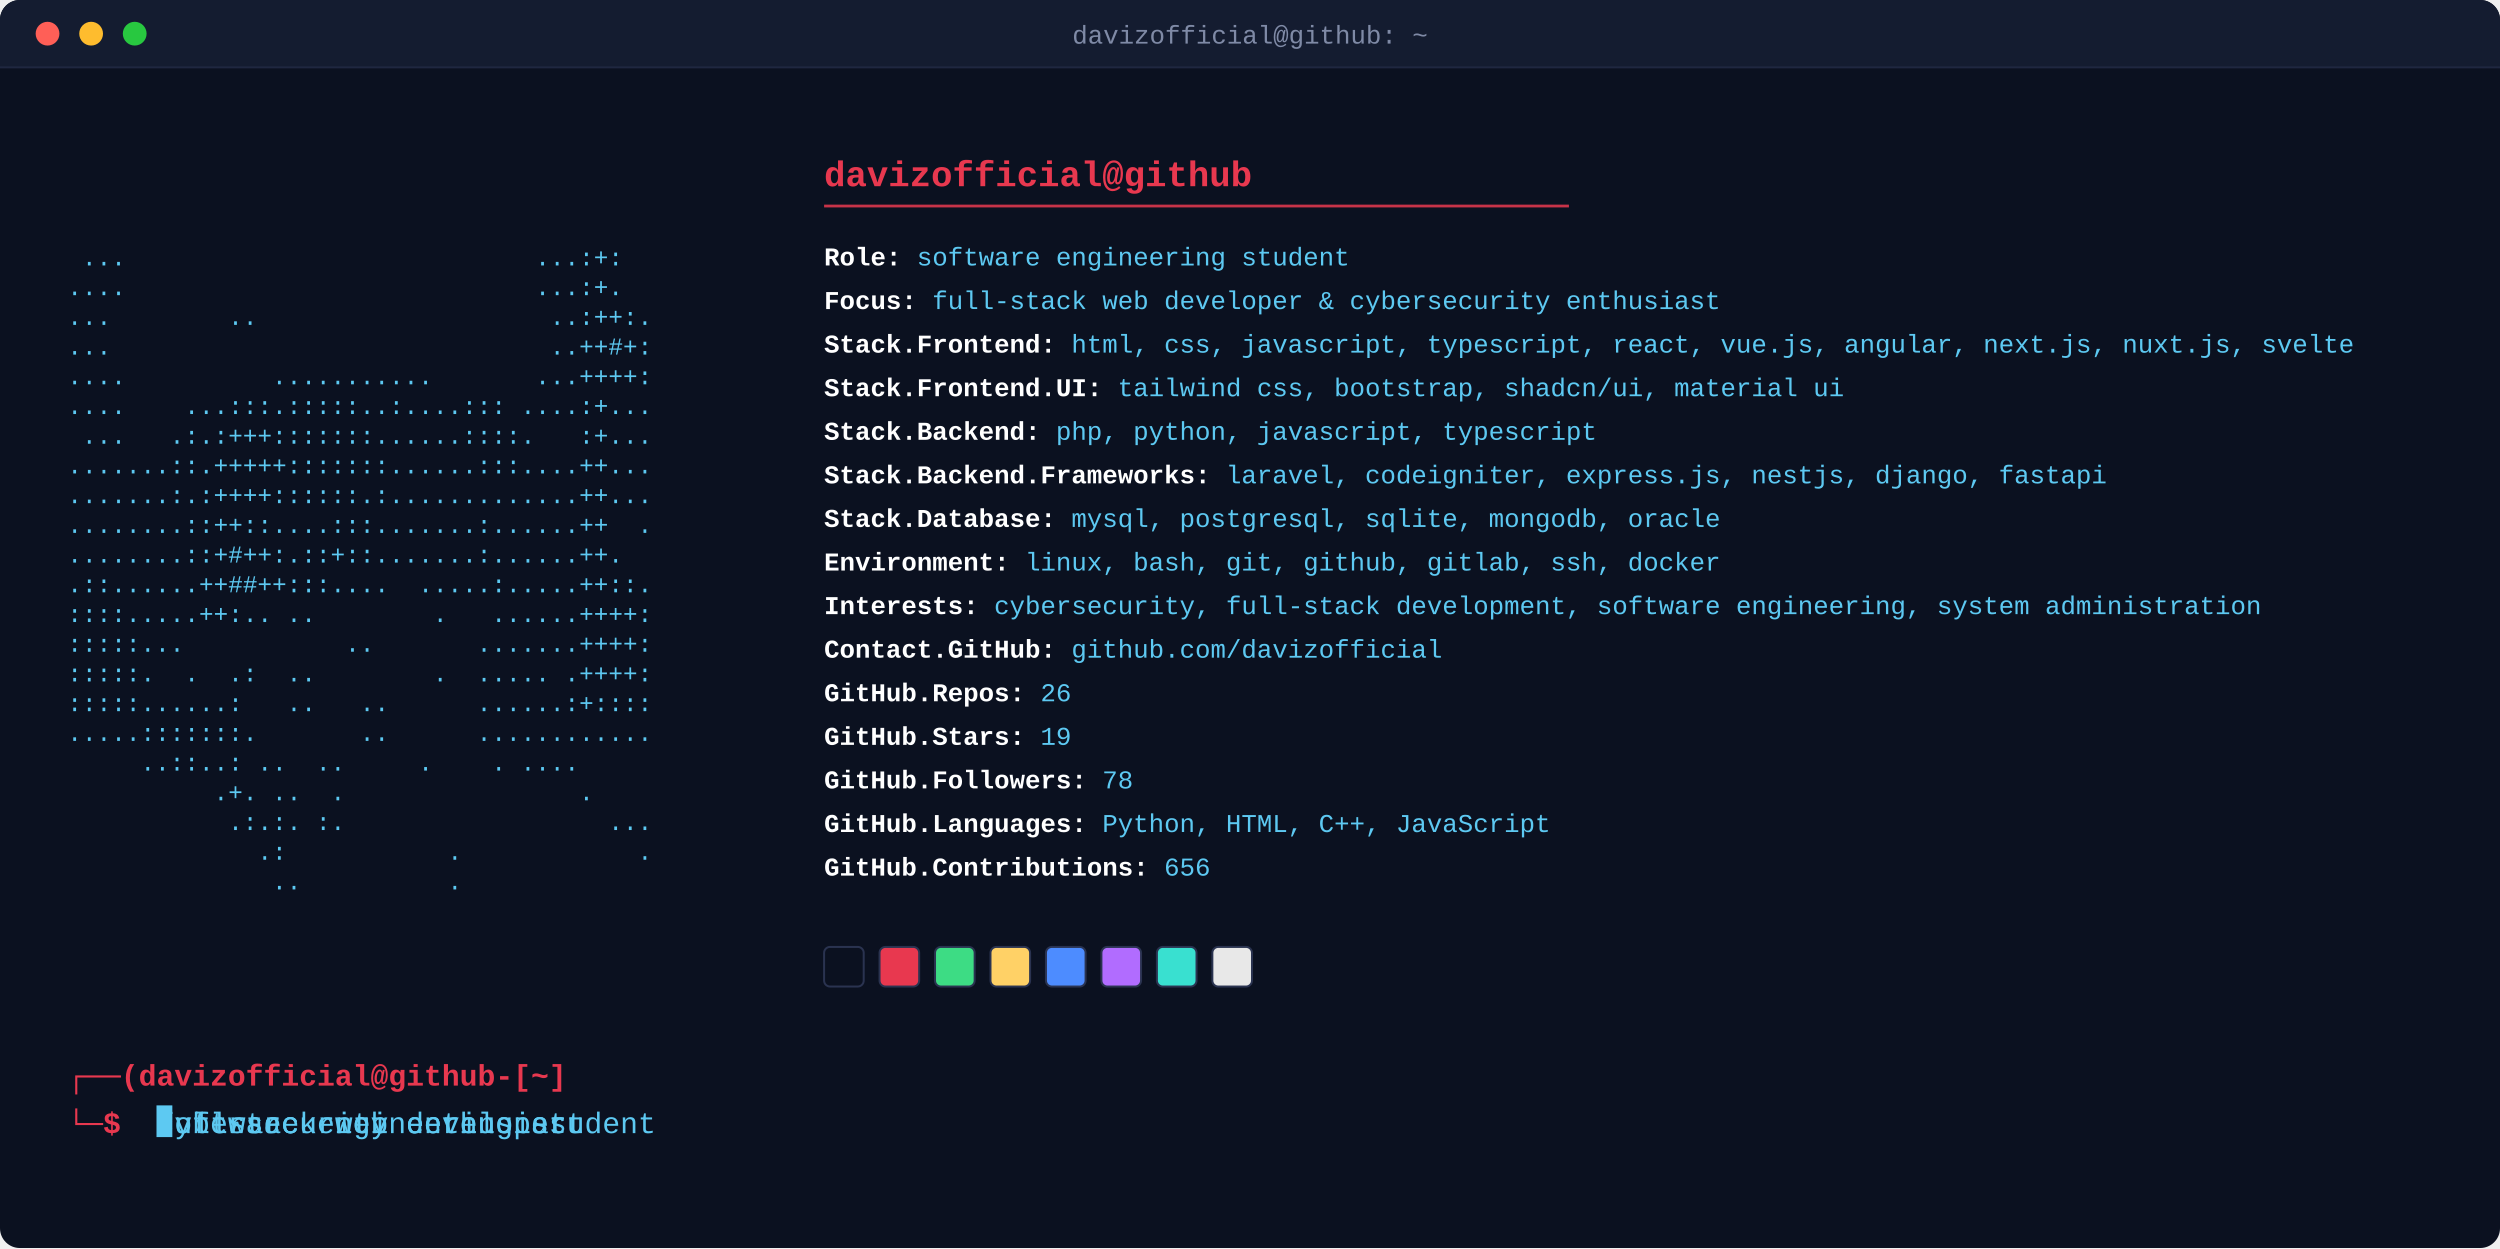
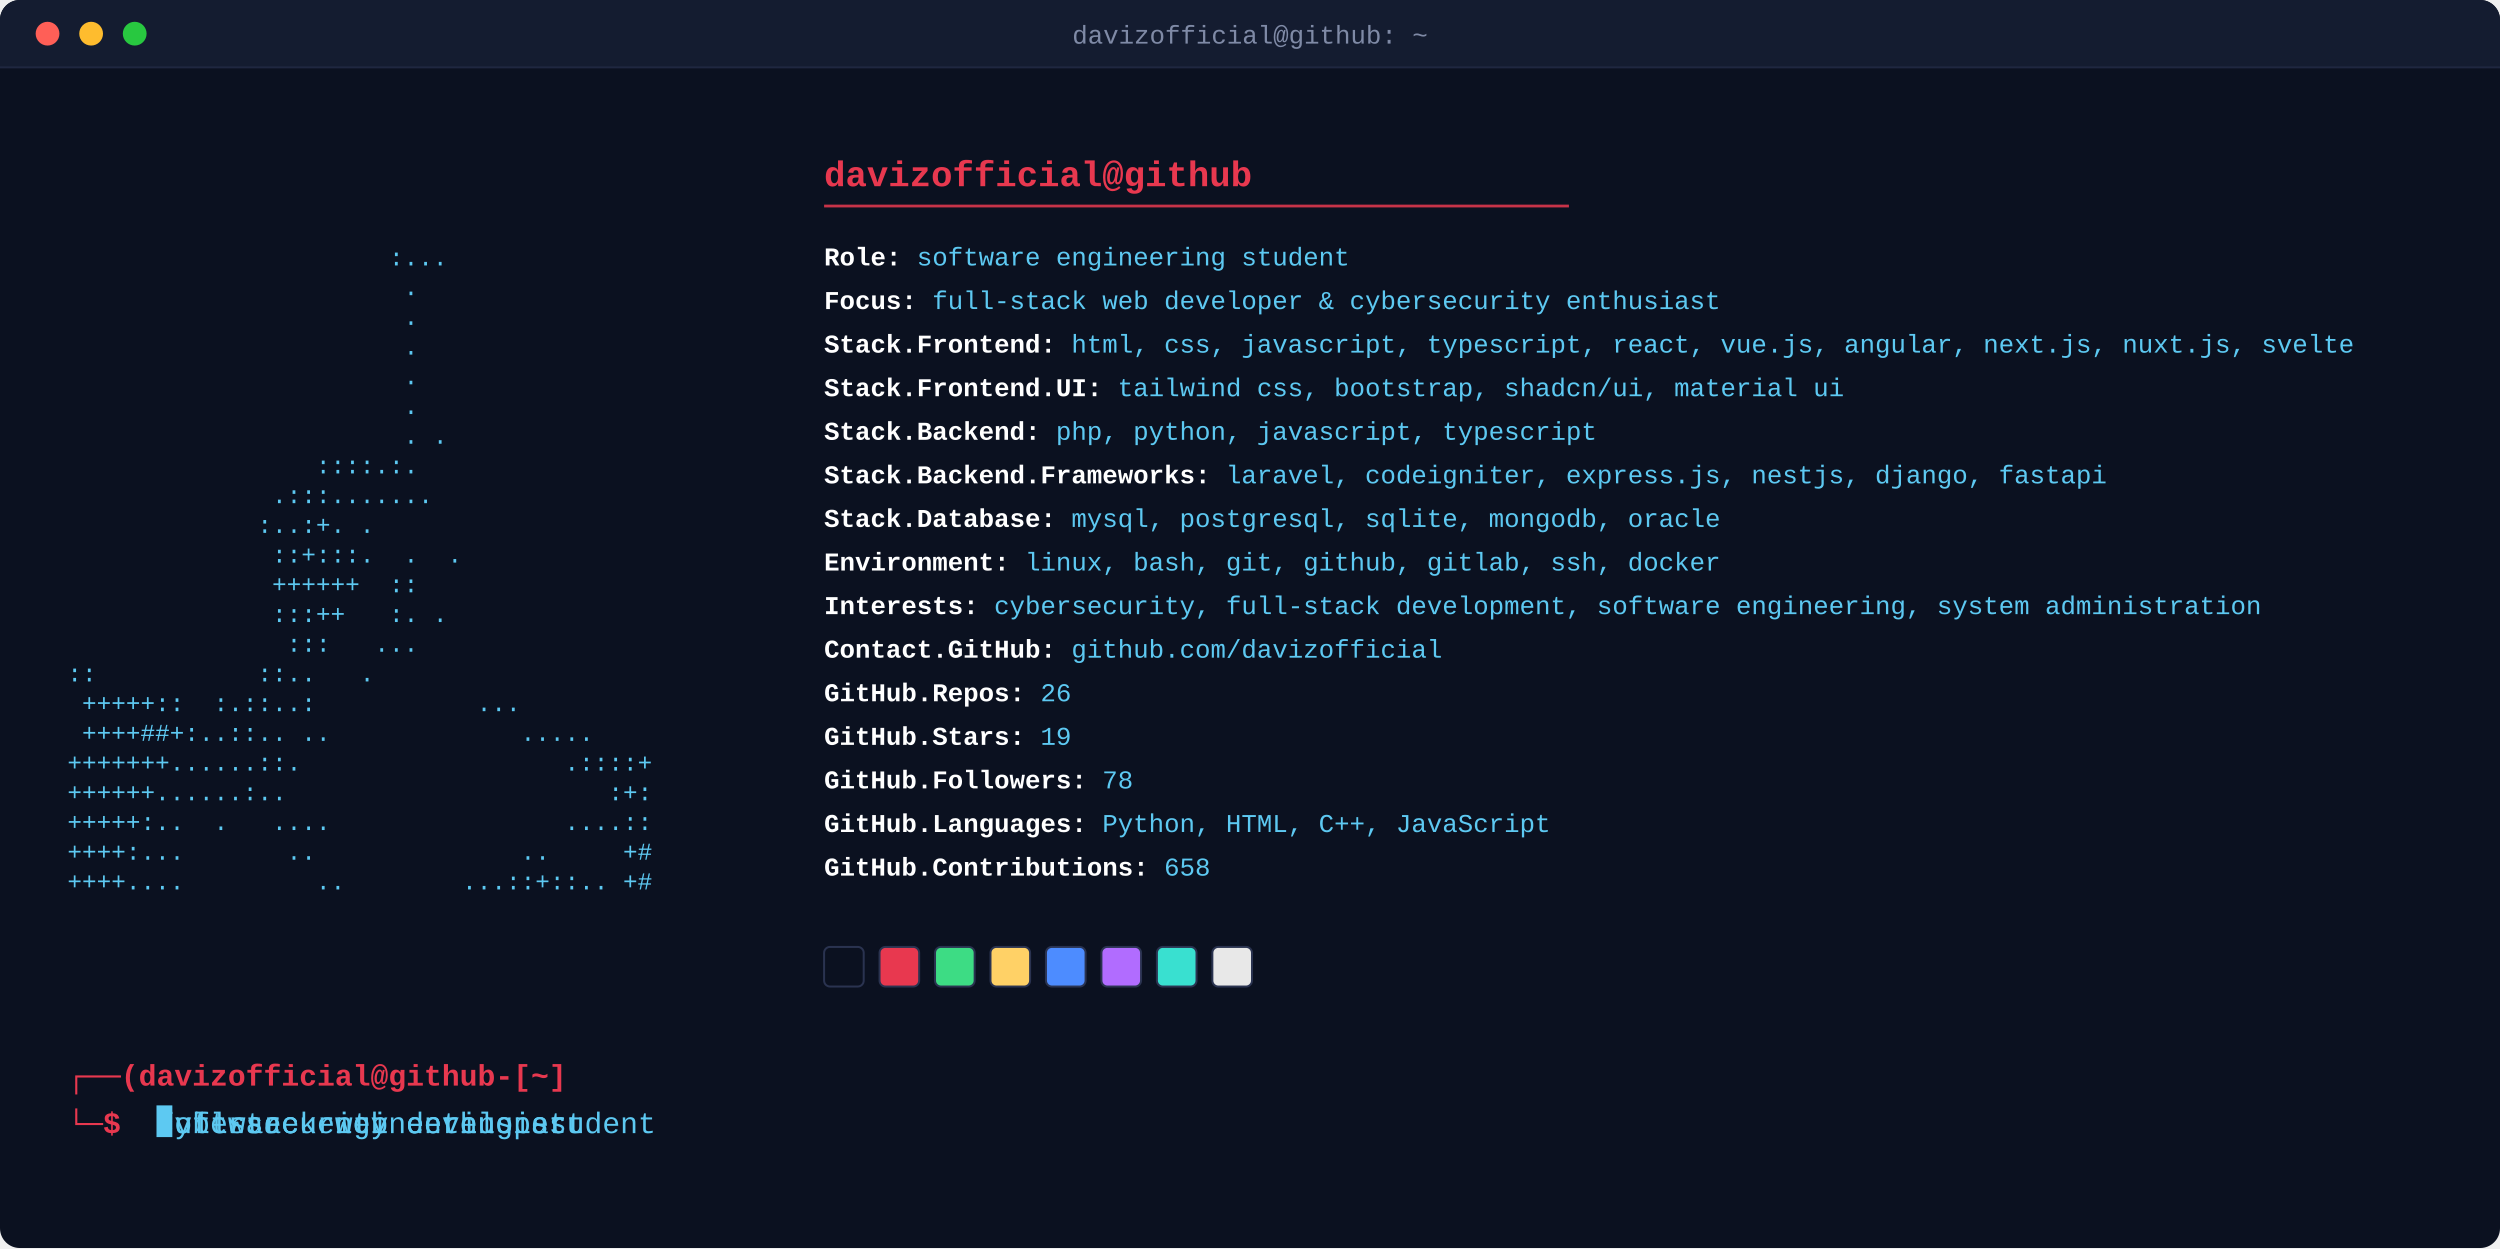
<svg xmlns="http://www.w3.org/2000/svg" width="1262" height="630" viewBox="0 0 1262 630">
  <defs>
    <style>
      .art { font-family: 'Courier New', monospace; font-size: 12.3px; fill: #5dc9f2; white-space: pre; }
      .header { font-family: 'Courier New', monospace; font-size: 18px; font-weight: bold; fill: #e8384f; }
      .rule { stroke: #e8384f; stroke-width: 1.4; opacity: 0.85; }
      .fieldline { font-family: 'Courier New', monospace; font-size: 13px; }
      .label { fill: #ffffff; font-weight: bold; }
      .value { fill: #5dc9f2; }
      .prompt { font-family: 'Courier New', monospace; font-size: 15px; font-weight: bold; fill: #e8384f; }
      .titletext { font-family: 'Courier New', monospace; font-size: 13px; fill: #7f8aa6; }
      .promptcmd { font-family: 'Courier New', monospace; font-size: 15px; fill: #5dc9f2; white-space: pre; }
      .promptcursor { fill: #5dc9f2; }
      @keyframes promptClip0 { 0.0% { width: 0.0px; animation-timing-function: steps(28, jump-end); } 16.144% { width: 252.0px; animation-timing-function: steps(1, jump-end); } 24.072% { width: 252.0px; animation-timing-function: steps(28, jump-end); } 33.153% { width: 0.0px; animation-timing-function: steps(1, jump-end); } 100% { width: 0.0px; animation-timing-function: steps(1, jump-end); } }
      @keyframes promptClip1 { 0% { width: 0.0px; animation-timing-function: steps(1, jump-end); } 36.036% { width: 0.0px; animation-timing-function: steps(23, jump-end); } 49.297% { width: 207.0px; animation-timing-function: steps(1, jump-end); } 57.225% { width: 207.0px; animation-timing-function: steps(23, jump-end); } 64.685% { width: 0.0px; animation-timing-function: steps(1, jump-end); } 100% { width: 0.0px; animation-timing-function: steps(1, jump-end); } }
      @keyframes promptClip2 { 0% { width: 0.0px; animation-timing-function: steps(1, jump-end); } 67.568% { width: 0.0px; animation-timing-function: steps(24, jump-end); } 81.405% { width: 216.0px; animation-timing-function: steps(1, jump-end); } 89.333% { width: 216.0px; animation-timing-function: steps(24, jump-end); } 97.117% { width: 0.0px; animation-timing-function: steps(1, jump-end); } 100% { width: 0.0px; animation-timing-function: steps(1, jump-end); } }
      .promptClipRect0 { animation: promptClip0 13.875s infinite; }
.promptClipRect1 { animation: promptClip1 13.875s infinite; }
.promptClipRect2 { animation: promptClip2 13.875s infinite; }
      @keyframes promptCursorMove { 0.0% { transform: translateX(0.0px); animation-timing-function: steps(28, jump-end); } 16.144% { transform: translateX(252.0px); animation-timing-function: steps(1, jump-end); } 24.072% { transform: translateX(252.0px); animation-timing-function: steps(28, jump-end); } 33.153% { transform: translateX(0.0px); animation-timing-function: steps(1, jump-end); } 100% { transform: translateX(0.0px); animation-timing-function: steps(1, jump-end); } 0% { transform: translateX(0.0px); animation-timing-function: steps(1, jump-end); } 36.036% { transform: translateX(0.0px); animation-timing-function: steps(23, jump-end); } 49.297% { transform: translateX(207.0px); animation-timing-function: steps(1, jump-end); } 57.225% { transform: translateX(207.0px); animation-timing-function: steps(23, jump-end); } 64.685% { transform: translateX(0.0px); animation-timing-function: steps(1, jump-end); } 100% { transform: translateX(0.0px); animation-timing-function: steps(1, jump-end); } 0% { transform: translateX(0.0px); animation-timing-function: steps(1, jump-end); } 67.568% { transform: translateX(0.0px); animation-timing-function: steps(24, jump-end); } 81.405% { transform: translateX(216.0px); animation-timing-function: steps(1, jump-end); } 89.333% { transform: translateX(216.0px); animation-timing-function: steps(24, jump-end); } 97.117% { transform: translateX(0.0px); animation-timing-function: steps(1, jump-end); } 100% { transform: translateX(0.0px); animation-timing-function: steps(1, jump-end); } }
      .promptcursor { animation: promptCursorMove 13.875s infinite, blink 1s steps(1) infinite; }
      .fadein { animation-name: reveal; animation-duration: 0.35s; animation-fill-mode: forwards; animation-timing-function: steps(1); }
      .typewriter { animation-name: reveal; animation-duration: 0.4s; animation-fill-mode: forwards; animation-timing-function: steps(1); }
      .swatch { animation-name: revealSwatch; animation-duration: 0.35s; animation-fill-mode: forwards; animation-timing-function: steps(1); }
      @keyframes reveal { 0% { opacity: 0; } 1%, 100% { opacity: 1; } }
      @keyframes revealSwatch { 0% { opacity: 0; } 1%, 100% { opacity: 1; } }
      @keyframes blink { 0%, 49% { opacity: 1; } 50%, 100% { opacity: 0; } }
    </style>
    <clipPath id="promptClip0">
      <rect x="79.0" y="558" width="252.0" height="20" class="promptClipRect0" />
    </clipPath>
    <clipPath id="promptClip1">
      <rect x="79.0" y="558" width="207.0" height="20" class="promptClipRect1" />
    </clipPath>
    <clipPath id="promptClip2">
      <rect x="79.0" y="558" width="216.0" height="20" class="promptClipRect2" />
    </clipPath>
  </defs>
  <rect x="0" y="0" width="1262" height="630" rx="10" fill="#0b1120" />
  <path d="M0,10 a10,10 0 0 1 10,-10 h1242 a10,10 0 0 1 10,10 v24 h-1262 z" fill="#141c30" />
  <circle cx="24" cy="17" r="6" fill="#ff5f57" />
  <circle cx="46" cy="17" r="6" fill="#febc2e" />
  <circle cx="68" cy="17" r="6" fill="#28c840" />
  <text x="631" y="22" text-anchor="middle" class="titletext">davizofficial@github: ~</text>
  <line x1="0" y1="34" x2="1262" y2="34" stroke="#1f2740" stroke-width="1" />
-   <text x="34" y="134.0" class="art fadein" style="animation-delay:0.0s" textLength="336.0" lengthAdjust="spacingAndGlyphs" xml:space="preserve"> ...                            ...:+:  </text>
-   <text x="34" y="149.0" class="art fadein" style="animation-delay:0.045s" textLength="336.0" lengthAdjust="spacingAndGlyphs" xml:space="preserve">....                            ...:+.  </text>
-   <text x="34" y="164.0" class="art fadein" style="animation-delay:0.09s" textLength="336.0" lengthAdjust="spacingAndGlyphs" xml:space="preserve">...        ..                    ..:++:.</text>
-   <text x="34" y="179.0" class="art fadein" style="animation-delay:0.135s" textLength="336.0" lengthAdjust="spacingAndGlyphs" xml:space="preserve">...                              ..++#+:</text>
-   <text x="34" y="194.0" class="art fadein" style="animation-delay:0.18s" textLength="336.0" lengthAdjust="spacingAndGlyphs" xml:space="preserve">....          ...........       ...++++:</text>
-   <text x="34" y="209.0" class="art fadein" style="animation-delay:0.225s" textLength="336.0" lengthAdjust="spacingAndGlyphs" xml:space="preserve">....    ...:::.:::::..:....::: ....:+...</text>
-   <text x="34" y="224.0" class="art fadein" style="animation-delay:0.27s" textLength="336.0" lengthAdjust="spacingAndGlyphs" xml:space="preserve"> ...   .:.:+++:::::::......::::.   :+...</text>
-   <text x="34" y="239.0" class="art fadein" style="animation-delay:0.315s" textLength="336.0" lengthAdjust="spacingAndGlyphs" xml:space="preserve">.......::.+++++:::::::......:::....++...</text>
-   <text x="34" y="254.0" class="art fadein" style="animation-delay:0.36s" textLength="336.0" lengthAdjust="spacingAndGlyphs" xml:space="preserve">.......:.:++++::::::.:.............++...</text>
-   <text x="34" y="269.0" class="art fadein" style="animation-delay:0.405s" textLength="336.0" lengthAdjust="spacingAndGlyphs" xml:space="preserve">........::++::....:::.......:......++  .</text>
-   <text x="34" y="284.0" class="art fadein" style="animation-delay:0.45s" textLength="336.0" lengthAdjust="spacingAndGlyphs" xml:space="preserve">........::+#++:.::+::.......:......++.  </text>
-   <text x="34" y="299.0" class="art fadein" style="animation-delay:0.495s" textLength="336.0" lengthAdjust="spacingAndGlyphs" xml:space="preserve">.::......++##++:::....  .....:.....++::.</text>
-   <text x="34" y="314.0" class="art fadein" style="animation-delay:0.54s" textLength="336.0" lengthAdjust="spacingAndGlyphs" xml:space="preserve">::::.....++:.. ..        .   ......++++:</text>
-   <text x="34" y="329.0" class="art fadein" style="animation-delay:0.585s" textLength="336.0" lengthAdjust="spacingAndGlyphs" xml:space="preserve">:::::...           ..       .......++++:</text>
-   <text x="34" y="344.0" class="art fadein" style="animation-delay:0.63s" textLength="336.0" lengthAdjust="spacingAndGlyphs" xml:space="preserve">:::::.  .  .:  ..        .  ..... .++++:</text>
-   <text x="34" y="359.0" class="art fadein" style="animation-delay:0.675s" textLength="336.0" lengthAdjust="spacingAndGlyphs" xml:space="preserve">:::::......:   ..   ..      ......:+::::</text>
-   <text x="34" y="374.0" class="art fadein" style="animation-delay:0.72s" textLength="336.0" lengthAdjust="spacingAndGlyphs" xml:space="preserve">.....:::::::.       ..      ............</text>
-   <text x="34" y="389.0" class="art fadein" style="animation-delay:0.765s" textLength="336.0" lengthAdjust="spacingAndGlyphs" xml:space="preserve">     ..::..: ..  ..     .    . ....     </text>
-   <text x="34" y="404.0" class="art fadein" style="animation-delay:0.81s" textLength="336.0" lengthAdjust="spacingAndGlyphs" xml:space="preserve">          .+. ..  .                .    </text>
-   <text x="34" y="419.0" class="art fadein" style="animation-delay:0.855s" textLength="336.0" lengthAdjust="spacingAndGlyphs" xml:space="preserve">           .:.:. :.                  ...</text>
-   <text x="34" y="434.0" class="art fadein" style="animation-delay:0.9s" textLength="336.0" lengthAdjust="spacingAndGlyphs" xml:space="preserve">             .:           .            .</text>
-   <text x="34" y="449.0" class="art fadein" style="animation-delay:0.945s" textLength="336.0" lengthAdjust="spacingAndGlyphs" xml:space="preserve">              ..          .             </text>
+   <text x="34" y="134.0" class="art fadein" style="animation-delay:0.0s" textLength="336.0" lengthAdjust="spacingAndGlyphs" xml:space="preserve">                      :...              </text>
+   <text x="34" y="149.0" class="art fadein" style="animation-delay:0.045s" textLength="336.0" lengthAdjust="spacingAndGlyphs" xml:space="preserve">                       .                </text>
+   <text x="34" y="164.0" class="art fadein" style="animation-delay:0.09s" textLength="336.0" lengthAdjust="spacingAndGlyphs" xml:space="preserve">                       .                </text>
+   <text x="34" y="179.0" class="art fadein" style="animation-delay:0.135s" textLength="336.0" lengthAdjust="spacingAndGlyphs" xml:space="preserve">                       .                </text>
+   <text x="34" y="194.0" class="art fadein" style="animation-delay:0.18s" textLength="336.0" lengthAdjust="spacingAndGlyphs" xml:space="preserve">                       .                </text>
+   <text x="34" y="209.0" class="art fadein" style="animation-delay:0.225s" textLength="336.0" lengthAdjust="spacingAndGlyphs" xml:space="preserve">                       .                </text>
+   <text x="34" y="224.0" class="art fadein" style="animation-delay:0.27s" textLength="336.0" lengthAdjust="spacingAndGlyphs" xml:space="preserve">                       . .              </text>
+   <text x="34" y="239.0" class="art fadein" style="animation-delay:0.315s" textLength="336.0" lengthAdjust="spacingAndGlyphs" xml:space="preserve">                 ::::.:.                </text>
+   <text x="34" y="254.0" class="art fadein" style="animation-delay:0.36s" textLength="336.0" lengthAdjust="spacingAndGlyphs" xml:space="preserve">              .:::.......               </text>
+   <text x="34" y="269.0" class="art fadein" style="animation-delay:0.405s" textLength="336.0" lengthAdjust="spacingAndGlyphs" xml:space="preserve">             :..:+. .                   </text>
+   <text x="34" y="284.0" class="art fadein" style="animation-delay:0.45s" textLength="336.0" lengthAdjust="spacingAndGlyphs" xml:space="preserve">              ::+:::.  .  .             </text>
+   <text x="34" y="299.0" class="art fadein" style="animation-delay:0.495s" textLength="336.0" lengthAdjust="spacingAndGlyphs" xml:space="preserve">              ++++++  ::                </text>
+   <text x="34" y="314.0" class="art fadein" style="animation-delay:0.54s" textLength="336.0" lengthAdjust="spacingAndGlyphs" xml:space="preserve">              :::++   :. .              </text>
+   <text x="34" y="329.0" class="art fadein" style="animation-delay:0.585s" textLength="336.0" lengthAdjust="spacingAndGlyphs" xml:space="preserve">               :::   ...                </text>
+   <text x="34" y="344.0" class="art fadein" style="animation-delay:0.63s" textLength="336.0" lengthAdjust="spacingAndGlyphs" xml:space="preserve">::           ::..   .                   </text>
+   <text x="34" y="359.0" class="art fadein" style="animation-delay:0.675s" textLength="336.0" lengthAdjust="spacingAndGlyphs" xml:space="preserve"> +++++::  :.::..:           ...         </text>
+   <text x="34" y="374.0" class="art fadein" style="animation-delay:0.72s" textLength="336.0" lengthAdjust="spacingAndGlyphs" xml:space="preserve"> ++++##+:..::.. ..             .....    </text>
+   <text x="34" y="389.0" class="art fadein" style="animation-delay:0.765s" textLength="336.0" lengthAdjust="spacingAndGlyphs" xml:space="preserve">+++++++......::.                  .::::+</text>
+   <text x="34" y="404.0" class="art fadein" style="animation-delay:0.81s" textLength="336.0" lengthAdjust="spacingAndGlyphs" xml:space="preserve">++++++......:..                      :+:</text>
+   <text x="34" y="419.0" class="art fadein" style="animation-delay:0.855s" textLength="336.0" lengthAdjust="spacingAndGlyphs" xml:space="preserve">+++++:..  .   ....                ....::</text>
+   <text x="34" y="434.0" class="art fadein" style="animation-delay:0.9s" textLength="336.0" lengthAdjust="spacingAndGlyphs" xml:space="preserve">++++:...       ..              ..     +#</text>
+   <text x="34" y="449.0" class="art fadein" style="animation-delay:0.945s" textLength="336.0" lengthAdjust="spacingAndGlyphs" xml:space="preserve">++++....         ..        ...::+::.. +#</text>
  <text x="416.0" y="94" class="header">davizofficial@github</text>
  <line x1="416.0" y1="104" x2="792.0" y2="104" class="rule" />
  <text x="416.0" y="134" class="fieldline typewriter" style="animation-delay:0.50s">
    <tspan class="label">Role:</tspan>
    <tspan class="value">software engineering student</tspan>
  </text>
  <text x="416.0" y="156" class="fieldline typewriter" style="animation-delay:0.56s">
    <tspan class="label">Focus:</tspan>
    <tspan class="value">full-stack web developer &amp; cybersecurity enthusiast</tspan>
  </text>
  <text x="416.0" y="178" class="fieldline typewriter" style="animation-delay:0.62s">
    <tspan class="label">Stack.Frontend:</tspan>
    <tspan class="value">html, css, javascript, typescript, react, vue.js, angular, next.js, nuxt.js, svelte</tspan>
  </text>
  <text x="416.0" y="200" class="fieldline typewriter" style="animation-delay:0.68s">
    <tspan class="label">Stack.Frontend.UI:</tspan>
    <tspan class="value">tailwind css, bootstrap, shadcn/ui, material ui</tspan>
  </text>
  <text x="416.0" y="222" class="fieldline typewriter" style="animation-delay:0.74s">
    <tspan class="label">Stack.Backend:</tspan>
    <tspan class="value">php, python, javascript, typescript</tspan>
  </text>
  <text x="416.0" y="244" class="fieldline typewriter" style="animation-delay:0.80s">
    <tspan class="label">Stack.Backend.Frameworks:</tspan>
    <tspan class="value">laravel, codeigniter, express.js, nestjs, django, fastapi</tspan>
  </text>
  <text x="416.0" y="266" class="fieldline typewriter" style="animation-delay:0.86s">
    <tspan class="label">Stack.Database:</tspan>
    <tspan class="value">mysql, postgresql, sqlite, mongodb, oracle</tspan>
  </text>
  <text x="416.0" y="288" class="fieldline typewriter" style="animation-delay:0.92s">
    <tspan class="label">Environment:</tspan>
    <tspan class="value">linux, bash, git, github, gitlab, ssh, docker</tspan>
  </text>
  <text x="416.0" y="310" class="fieldline typewriter" style="animation-delay:0.98s">
    <tspan class="label">Interests:</tspan>
    <tspan class="value">cybersecurity, full-stack development, software engineering, system administration</tspan>
  </text>
  <text x="416.0" y="332" class="fieldline typewriter" style="animation-delay:1.04s">
    <tspan class="label">Contact.GitHub:</tspan>
    <tspan class="value">github.com/davizofficial</tspan>
  </text>
  <text x="416.0" y="354" class="fieldline typewriter" style="animation-delay:1.10s">
    <tspan class="label">GitHub.Repos:</tspan>
    <tspan class="value">26</tspan>
  </text>
  <text x="416.0" y="376" class="fieldline typewriter" style="animation-delay:1.16s">
    <tspan class="label">GitHub.Stars:</tspan>
    <tspan class="value">19</tspan>
  </text>
  <text x="416.0" y="398" class="fieldline typewriter" style="animation-delay:1.22s">
    <tspan class="label">GitHub.Followers:</tspan>
    <tspan class="value">78</tspan>
  </text>
  <text x="416.0" y="420" class="fieldline typewriter" style="animation-delay:1.28s">
    <tspan class="label">GitHub.Languages:</tspan>
    <tspan class="value">Python, HTML, C++, JavaScript</tspan>
  </text>
  <text x="416.0" y="442" class="fieldline typewriter" style="animation-delay:1.34s">
    <tspan class="label">GitHub.Contributions:</tspan>
-     <tspan class="value">656</tspan>
+     <tspan class="value">658</tspan>
  </text>
  <rect x="416.0" y="478.0" width="20" height="20" rx="3" fill="#0b1120" stroke="#2a3350" stroke-width="1" class="swatch" style="animation-delay:1.40s" />
  <rect x="444.0" y="478.0" width="20" height="20" rx="3" fill="#e8384f" stroke="#2a3350" stroke-width="1" class="swatch" style="animation-delay:1.45s" />
  <rect x="472.0" y="478.0" width="20" height="20" rx="3" fill="#3ddc84" stroke="#2a3350" stroke-width="1" class="swatch" style="animation-delay:1.50s" />
  <rect x="500.0" y="478.0" width="20" height="20" rx="3" fill="#ffd166" stroke="#2a3350" stroke-width="1" class="swatch" style="animation-delay:1.55s" />
  <rect x="528.0" y="478.0" width="20" height="20" rx="3" fill="#4d8cff" stroke="#2a3350" stroke-width="1" class="swatch" style="animation-delay:1.60s" />
  <rect x="556.0" y="478.0" width="20" height="20" rx="3" fill="#b16cff" stroke="#2a3350" stroke-width="1" class="swatch" style="animation-delay:1.65s" />
  <rect x="584.0" y="478.0" width="20" height="20" rx="3" fill="#39e0d0" stroke="#2a3350" stroke-width="1" class="swatch" style="animation-delay:1.70s" />
  <rect x="612.0" y="478.0" width="20" height="20" rx="3" fill="#e8e8e8" stroke="#2a3350" stroke-width="1" class="swatch" style="animation-delay:1.75s" />
  <text x="34" y="548" class="prompt">┌──(davizofficial@github-[~]</text>
  <text x="34" y="572" class="prompt">└─$ </text>
  <text x="79.0" y="572" class="promptcmd" clip-path="url(#promptClip0)" textLength="252.0" lengthAdjust="spacingAndGlyphs" xml:space="preserve">software engineering student</text>
  <text x="79.0" y="572" class="promptcmd" clip-path="url(#promptClip1)" textLength="207.0" lengthAdjust="spacingAndGlyphs" xml:space="preserve">fullstack web developer</text>
  <text x="79.0" y="572" class="promptcmd" clip-path="url(#promptClip2)" textLength="216.0" lengthAdjust="spacingAndGlyphs" xml:space="preserve">cybersecurity enthusiast</text>
  <rect x="79.0" y="558.0" width="8" height="16" class="promptcursor" />
</svg>
